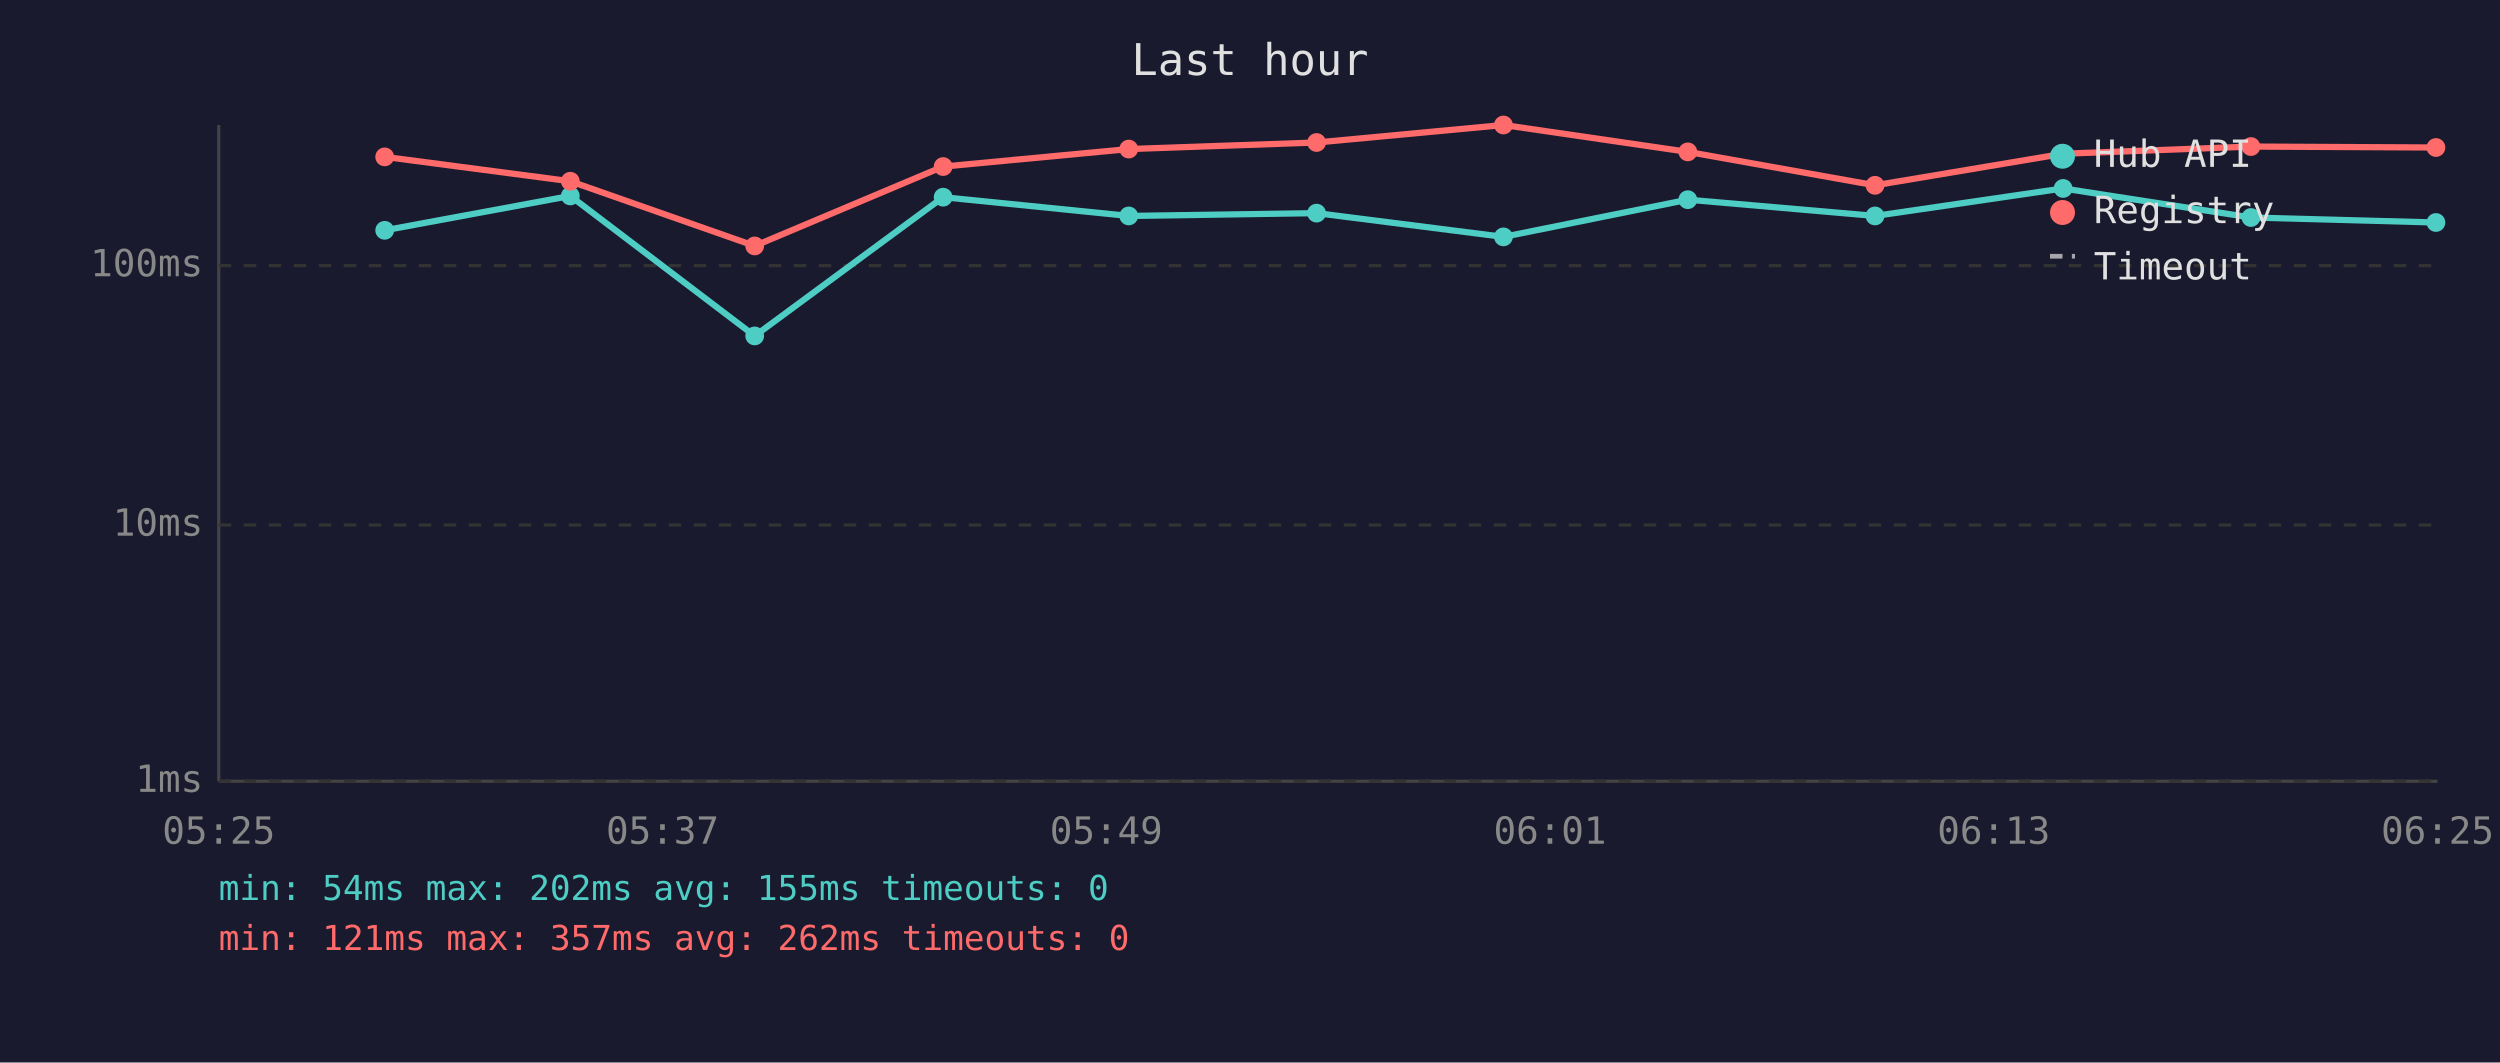
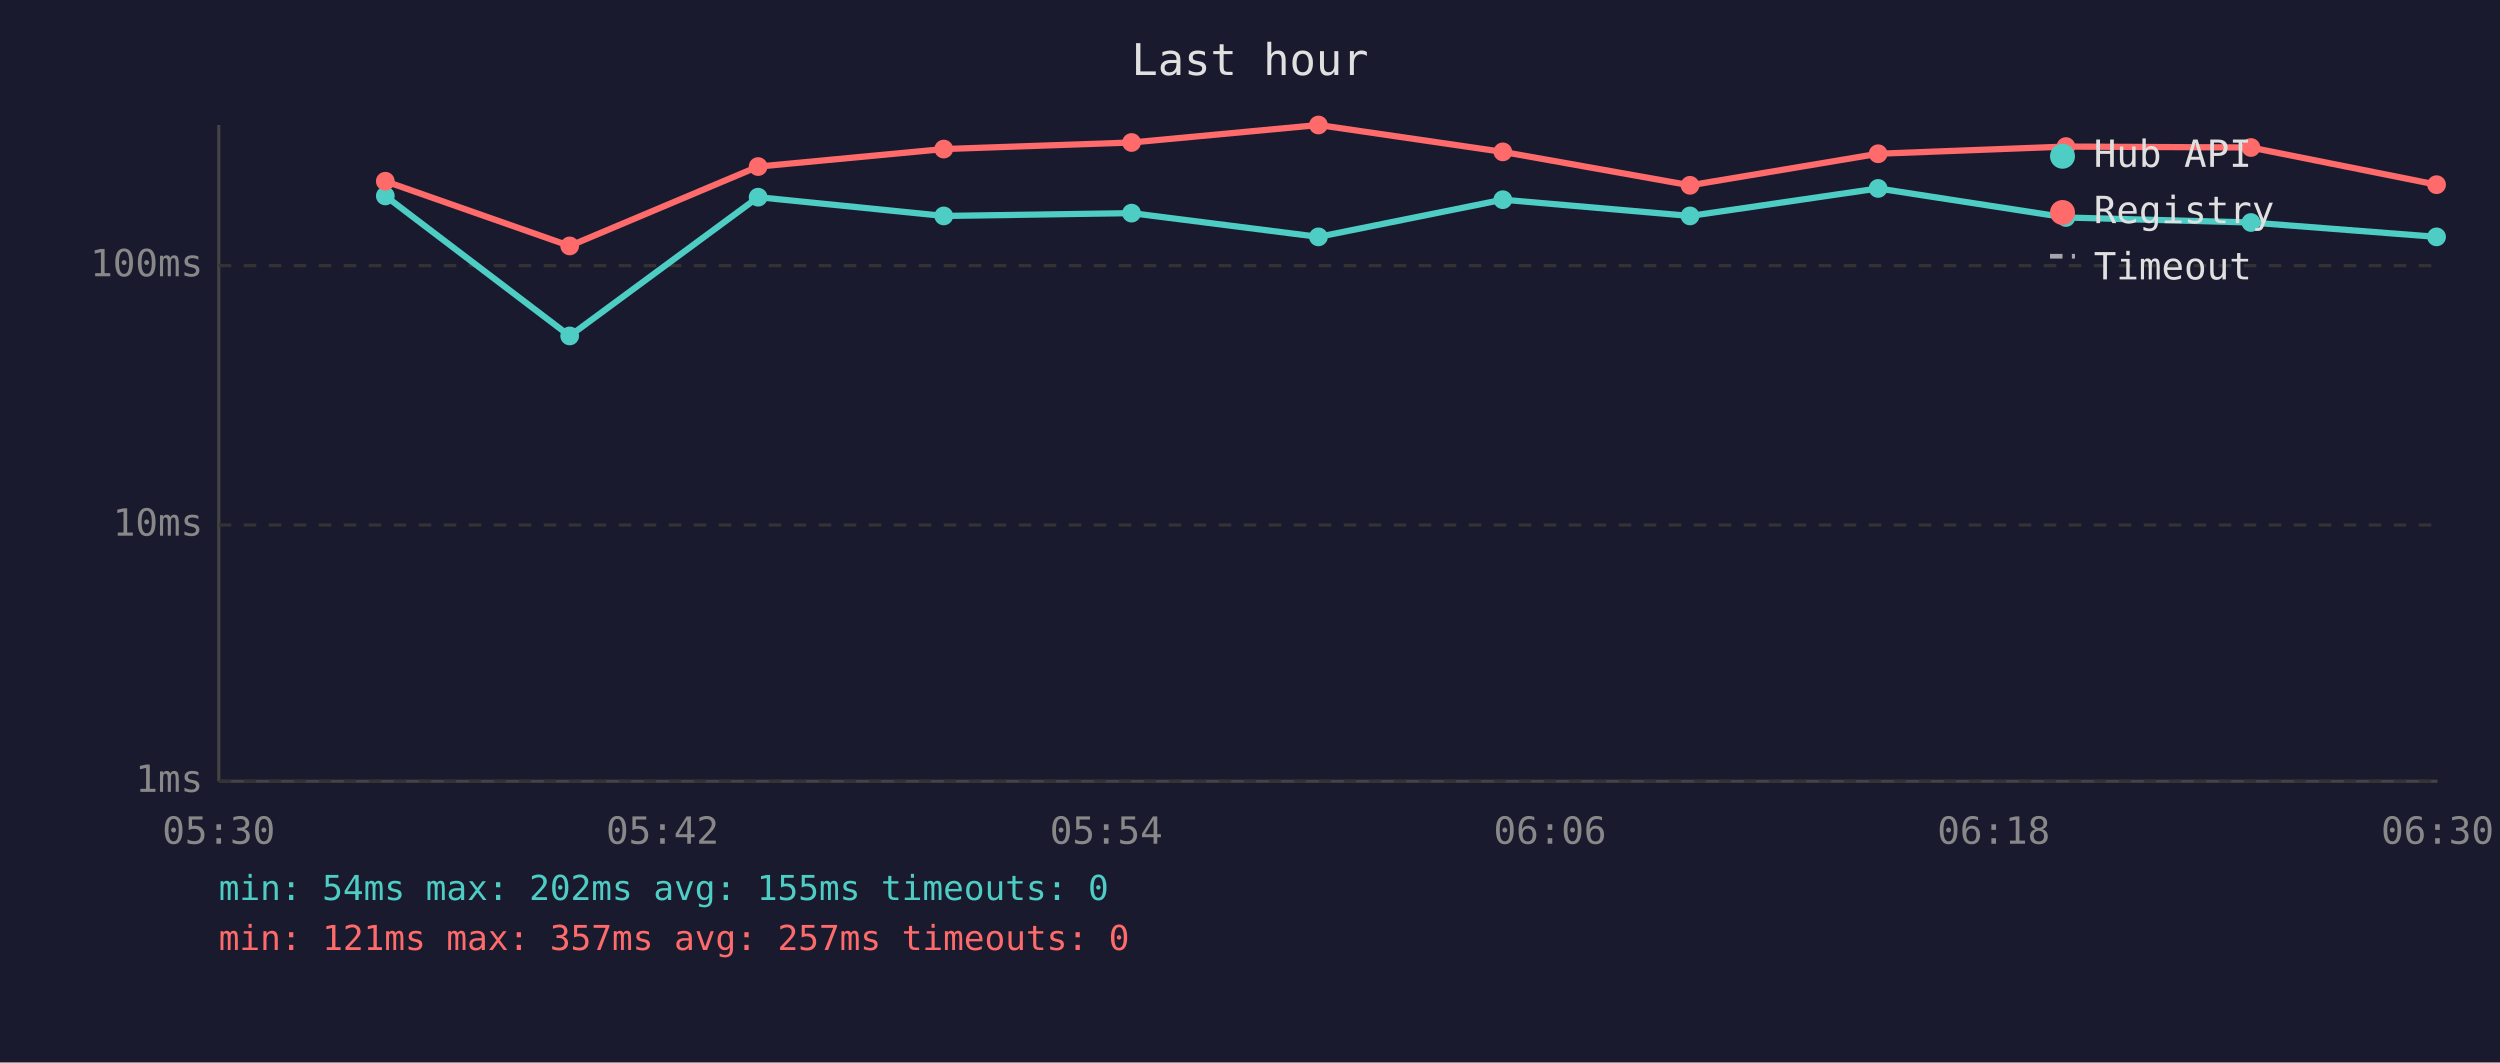
<svg xmlns="http://www.w3.org/2000/svg" viewBox="0 0 800 340" font-family="monospace" font-size="12">
  <rect width="800" height="340" fill="#1a1a2e" />
  <text x="400" y="24" fill="#e0e0e0" font-size="14" text-anchor="middle">Last hour</text>
  <line x1="70" y1="40" x2="70" y2="250" stroke="#444" stroke-width="1" />
  <line x1="70" y1="250" x2="780" y2="250" stroke="#444" stroke-width="1" />
  <line x1="70" y1="250" x2="780" y2="250" stroke="#333" stroke-width="1" stroke-dasharray="4" />
  <text x="65" y="250" fill="#888" text-anchor="end" dominant-baseline="middle">1ms</text>
  <line x1="70" y1="168" x2="780" y2="168" stroke="#333" stroke-width="1" stroke-dasharray="4" />
  <text x="65" y="168" fill="#888" text-anchor="end" dominant-baseline="middle">10ms</text>
  <line x1="70" y1="85" x2="780" y2="85" stroke="#333" stroke-width="1" stroke-dasharray="4" />
  <text x="65" y="85" fill="#888" text-anchor="end" dominant-baseline="middle">100ms</text>
-   <text x="70" y="270" fill="#888" text-anchor="middle">05:25</text>
-   <text x="212" y="270" fill="#888" text-anchor="middle">05:37</text>
-   <text x="354" y="270" fill="#888" text-anchor="middle">05:49</text>
-   <text x="496" y="270" fill="#888" text-anchor="middle">06:01</text>
-   <text x="638" y="270" fill="#888" text-anchor="middle">06:13</text>
-   <text x="780" y="270" fill="#888" text-anchor="middle">06:25</text>
-   <polyline points="123.1,73.7 182.5,62.7 241.5,107.5 301.8,63.1 361.2,69.1 421.3,68.2 481.1,75.8 540.1,63.9 600.0,69.1 660.2,60.3 720.3,69.6 779.5,71.2" fill="none" stroke="#4ecdc4" stroke-width="2" opacity="1" />
-   <circle cx="123.1" cy="73.7" r="3" fill="#4ecdc4" />
-   <circle cx="182.5" cy="62.7" r="3" fill="#4ecdc4" />
-   <circle cx="241.5" cy="107.5" r="3" fill="#4ecdc4" />
-   <circle cx="301.8" cy="63.1" r="3" fill="#4ecdc4" />
-   <circle cx="361.2" cy="69.1" r="3" fill="#4ecdc4" />
-   <circle cx="421.3" cy="68.2" r="3" fill="#4ecdc4" />
-   <circle cx="481.1" cy="75.8" r="3" fill="#4ecdc4" />
-   <circle cx="540.1" cy="63.9" r="3" fill="#4ecdc4" />
-   <circle cx="600.0" cy="69.1" r="3" fill="#4ecdc4" />
-   <circle cx="660.2" cy="60.3" r="3" fill="#4ecdc4" />
-   <circle cx="720.3" cy="69.6" r="3" fill="#4ecdc4" />
-   <circle cx="779.5" cy="71.2" r="3" fill="#4ecdc4" />
-   <polyline points="123.1,50.2 182.5,58.0 241.5,78.7 301.8,53.3 361.2,47.7 421.3,45.6 481.1,40.0 540.1,48.6 600.0,59.3 660.2,49.2 720.3,46.9 779.5,47.2" fill="none" stroke="#ff6b6b" stroke-width="2" opacity="1" />
-   <circle cx="123.1" cy="50.2" r="3" fill="#ff6b6b" />
-   <circle cx="182.5" cy="58.0" r="3" fill="#ff6b6b" />
-   <circle cx="241.5" cy="78.7" r="3" fill="#ff6b6b" />
-   <circle cx="301.8" cy="53.3" r="3" fill="#ff6b6b" />
-   <circle cx="361.2" cy="47.7" r="3" fill="#ff6b6b" />
-   <circle cx="421.3" cy="45.6" r="3" fill="#ff6b6b" />
-   <circle cx="481.1" cy="40.0" r="3" fill="#ff6b6b" />
-   <circle cx="540.1" cy="48.6" r="3" fill="#ff6b6b" />
-   <circle cx="600.0" cy="59.3" r="3" fill="#ff6b6b" />
-   <circle cx="660.2" cy="49.2" r="3" fill="#ff6b6b" />
-   <circle cx="720.3" cy="46.9" r="3" fill="#ff6b6b" />
-   <circle cx="779.5" cy="47.2" r="3" fill="#ff6b6b" />
+   <text x="70" y="270" fill="#888" text-anchor="middle">05:30</text>
+   <text x="212" y="270" fill="#888" text-anchor="middle">05:42</text>
+   <text x="354" y="270" fill="#888" text-anchor="middle">05:54</text>
+   <text x="496" y="270" fill="#888" text-anchor="middle">06:06</text>
+   <text x="638" y="270" fill="#888" text-anchor="middle">06:18</text>
+   <text x="780" y="270" fill="#888" text-anchor="middle">06:30</text>
+   <polyline points="123.3,62.7 182.3,107.5 242.6,63.1 302.0,69.1 362.1,68.2 421.9,75.8 480.9,63.9 540.8,69.1 601.0,60.3 661.1,69.6 720.3,71.2 779.7,75.8" fill="none" stroke="#4ecdc4" stroke-width="2" opacity="1" />
+   <circle cx="123.3" cy="62.7" r="3" fill="#4ecdc4" />
+   <circle cx="182.3" cy="107.5" r="3" fill="#4ecdc4" />
+   <circle cx="242.6" cy="63.1" r="3" fill="#4ecdc4" />
+   <circle cx="302.0" cy="69.1" r="3" fill="#4ecdc4" />
+   <circle cx="362.1" cy="68.2" r="3" fill="#4ecdc4" />
+   <circle cx="421.9" cy="75.8" r="3" fill="#4ecdc4" />
+   <circle cx="480.9" cy="63.9" r="3" fill="#4ecdc4" />
+   <circle cx="540.8" cy="69.1" r="3" fill="#4ecdc4" />
+   <circle cx="601.0" cy="60.3" r="3" fill="#4ecdc4" />
+   <circle cx="661.1" cy="69.6" r="3" fill="#4ecdc4" />
+   <circle cx="720.3" cy="71.2" r="3" fill="#4ecdc4" />
+   <circle cx="779.7" cy="75.8" r="3" fill="#4ecdc4" />
+   <polyline points="123.3,58.0 182.3,78.7 242.6,53.3 302.0,47.7 362.1,45.6 421.9,40.0 480.9,48.6 540.8,59.3 601.0,49.2 661.1,46.9 720.3,47.2 779.7,59.1" fill="none" stroke="#ff6b6b" stroke-width="2" opacity="1" />
+   <circle cx="123.3" cy="58.0" r="3" fill="#ff6b6b" />
+   <circle cx="182.3" cy="78.7" r="3" fill="#ff6b6b" />
+   <circle cx="242.6" cy="53.3" r="3" fill="#ff6b6b" />
+   <circle cx="302.0" cy="47.7" r="3" fill="#ff6b6b" />
+   <circle cx="362.1" cy="45.6" r="3" fill="#ff6b6b" />
+   <circle cx="421.9" cy="40.0" r="3" fill="#ff6b6b" />
+   <circle cx="480.9" cy="48.6" r="3" fill="#ff6b6b" />
+   <circle cx="540.8" cy="59.3" r="3" fill="#ff6b6b" />
+   <circle cx="601.0" cy="49.2" r="3" fill="#ff6b6b" />
+   <circle cx="661.1" cy="46.9" r="3" fill="#ff6b6b" />
+   <circle cx="720.3" cy="47.2" r="3" fill="#ff6b6b" />
+   <circle cx="779.7" cy="59.1" r="3" fill="#ff6b6b" />
  <circle cx="660" cy="50" r="4" fill="#4ecdc4" />
  <text x="670" y="50" fill="#e0e0e0" dominant-baseline="middle">Hub API</text>
  <circle cx="660" cy="68" r="4" fill="#ff6b6b" />
  <text x="670" y="68" fill="#e0e0e0" dominant-baseline="middle">Registry</text>
  <line x1="656" y1="82" x2="664" y2="82" stroke="#e0e0e0" stroke-width="1.5" stroke-dasharray="4,3" opacity="0.7" />
  <text x="670" y="86" fill="#e0e0e0" dominant-baseline="middle">Timeout</text>
  <text x="70" y="288" fill="#4ecdc4" font-size="11">min: 54ms  max: 202ms  avg: 155ms  timeouts: 0</text>
-   <text x="70" y="304" fill="#ff6b6b" font-size="11">min: 121ms  max: 357ms  avg: 262ms  timeouts: 0</text>
+   <text x="70" y="304" fill="#ff6b6b" font-size="11">min: 121ms  max: 357ms  avg: 257ms  timeouts: 0</text>
</svg>
